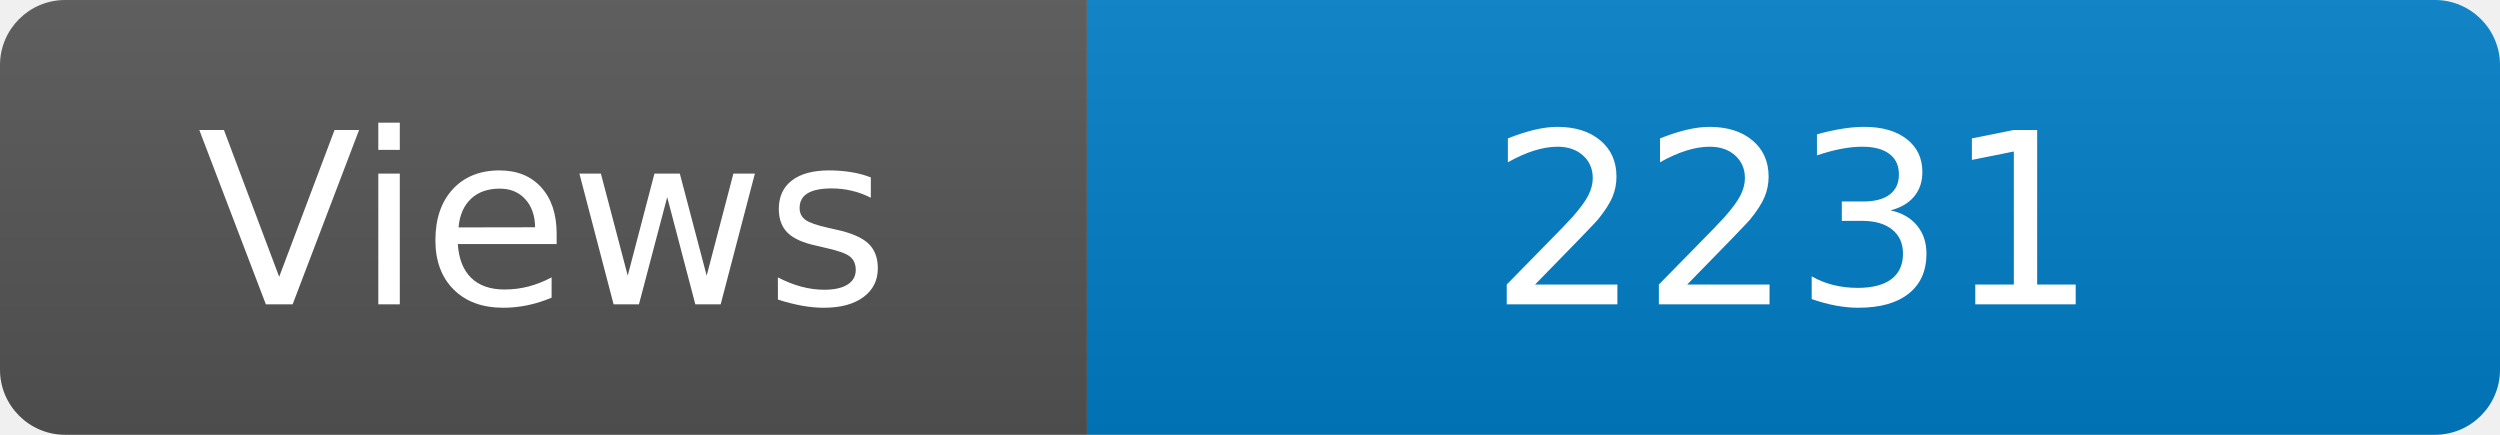
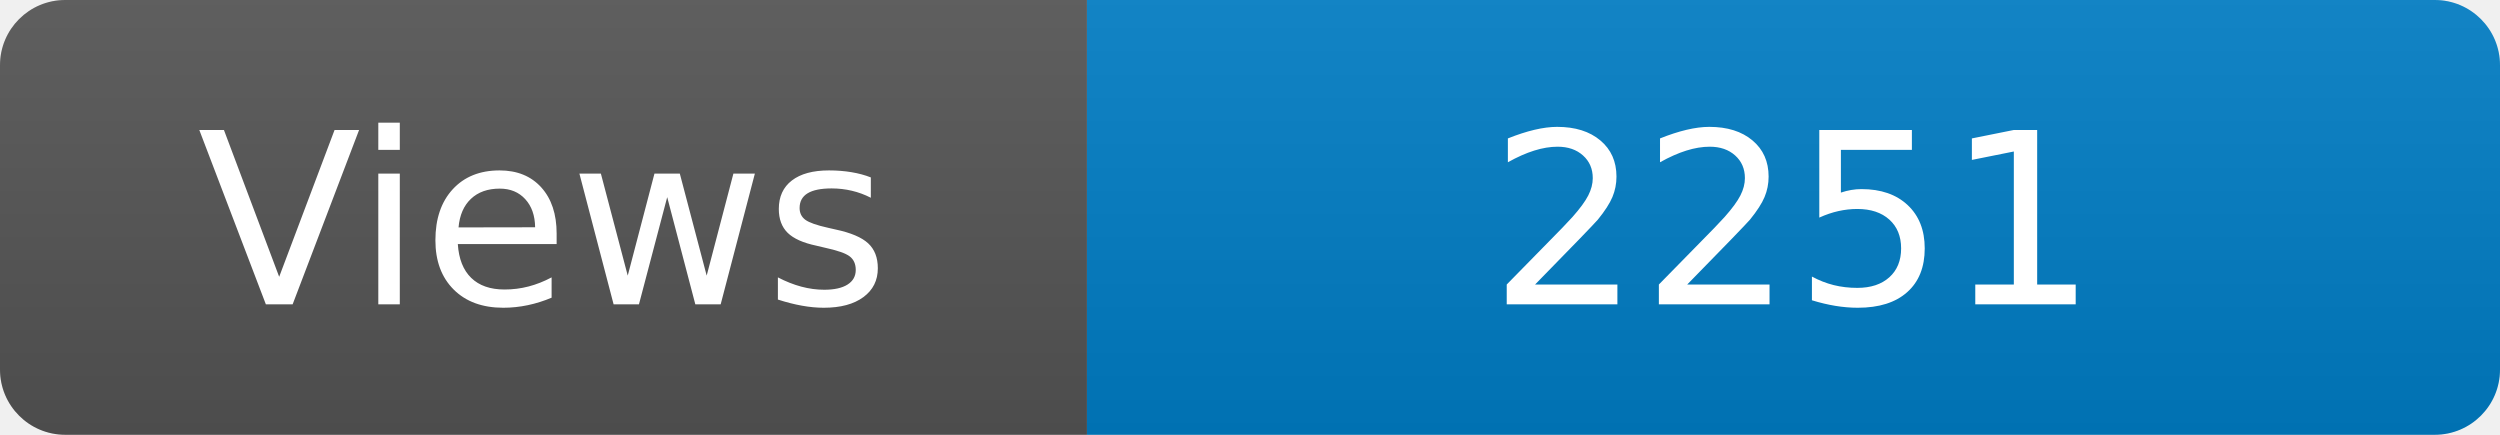
<svg xmlns="http://www.w3.org/2000/svg" width="115" height="20" role="img" aria-label="Maintained?: yes">
  <linearGradient id="s" x2="0" y2="100%">
    <stop offset="0" stop-color="#bbb" stop-opacity=".1" />
    <stop offset="1" stop-opacity=".1" />
  </linearGradient>
  <clipPath id="r">
    <rect width="115" height="20" rx="3" fill="#fff" />
  </clipPath>
  <g clip-path="url(#r)">
    <rect width="50" height="20" fill="#555" />
    <rect x="50" width="160" height="20" fill="#007ec6" />
    <rect width="115" height="20" fill="url(#s)" />
  </g>
  <g fill="#fff" text-anchor="middle" font-family="Verdana,Geneva,DejaVu Sans,sans-serif" font-size="110">
    <text x="250" y="140" transform="scale(.1)" fill="#fff">Views</text>
-     <text x="825" y="140" transform="scale(.1)" fill="#fff">2231</text>
+     <text x="825" y="140" transform="scale(.1)" fill="#fff">2251</text>
  </g>
</svg>
